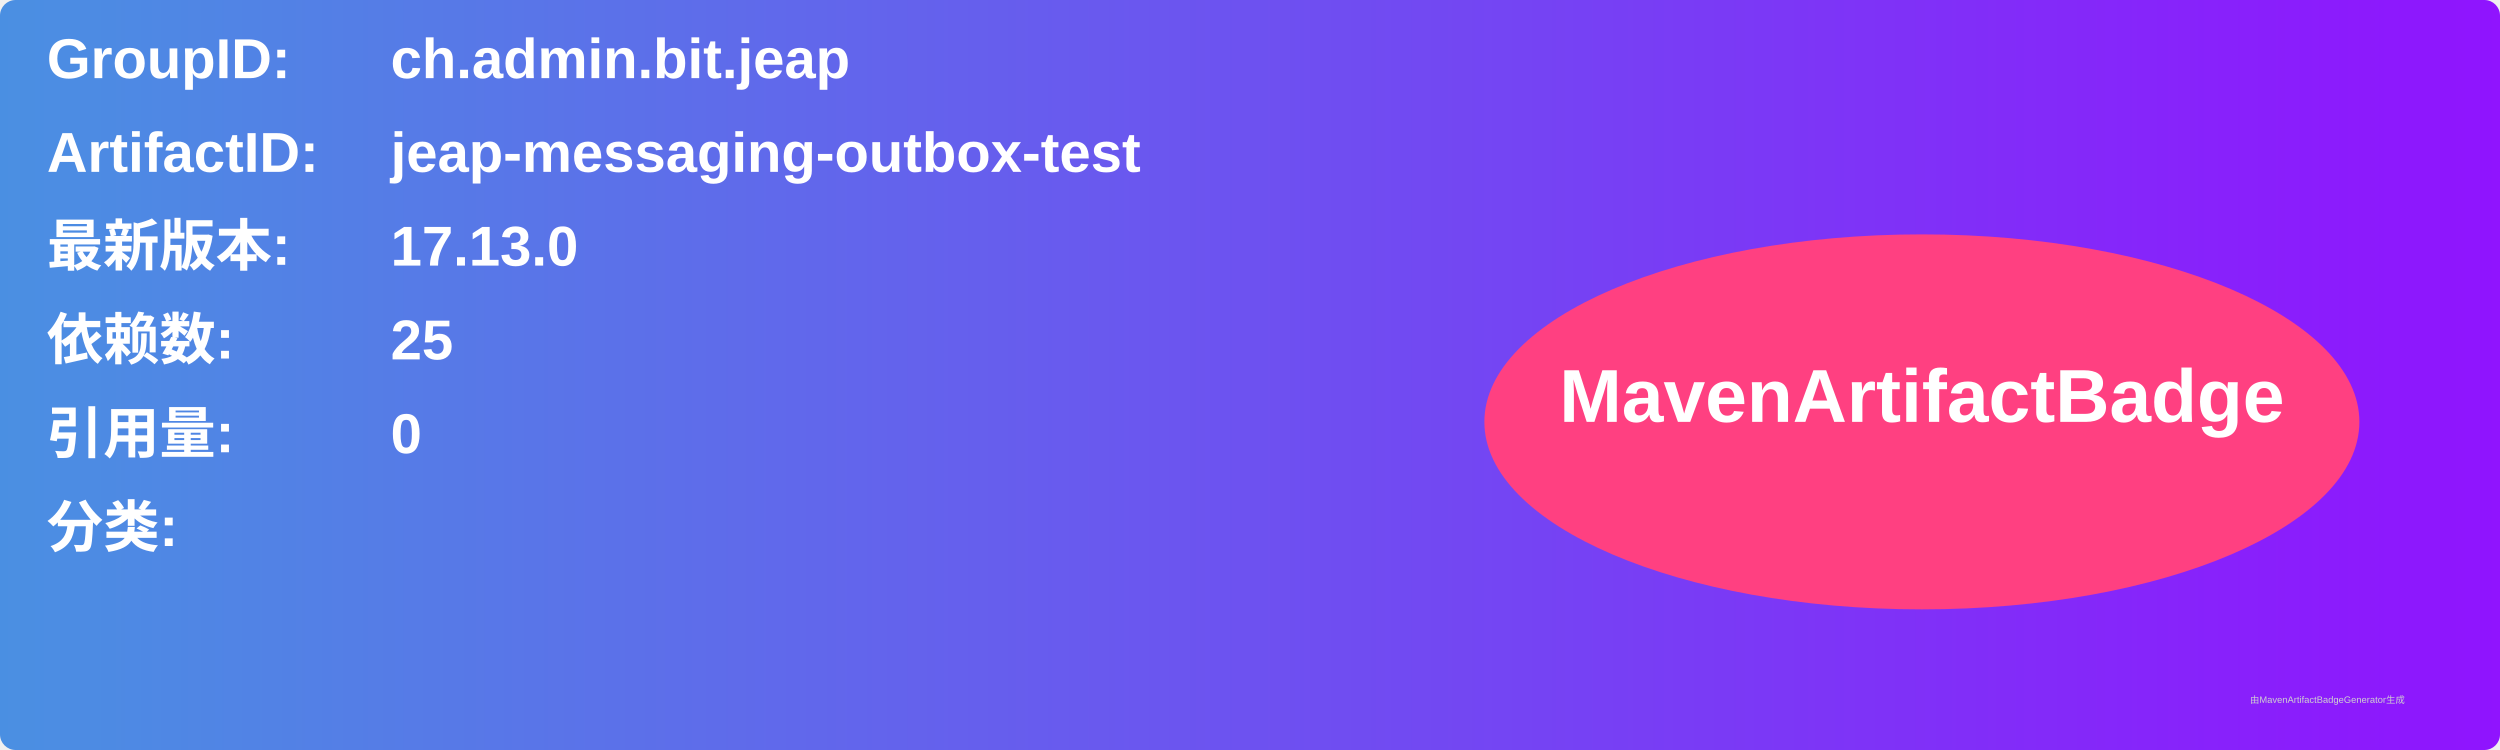
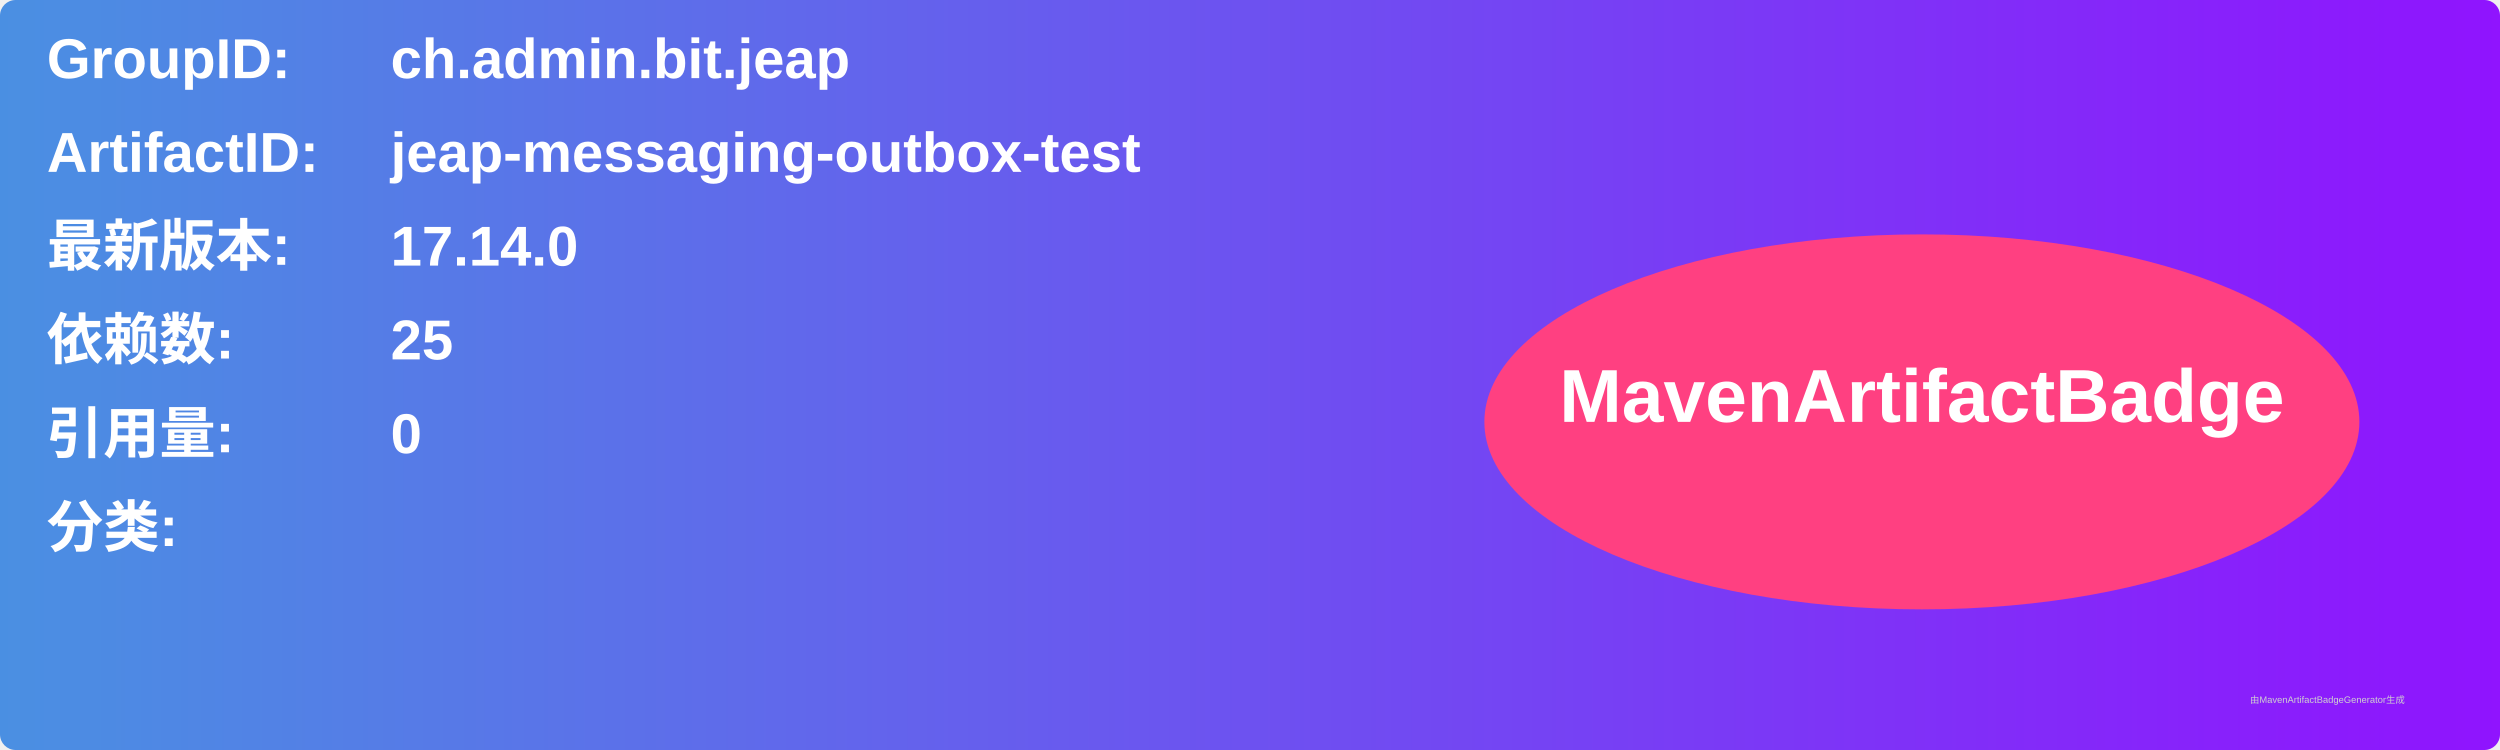
<svg xmlns="http://www.w3.org/2000/svg" width="800" height="240" viewBox="0 0 800 240">
  <linearGradient id="grad" x1="0%" y1="0%" x2="100%" y2="0%">
    <stop offset="0%" stop-color="#4a90e2" />
    <stop offset="100%" stop-color="#9013fe" />
  </linearGradient>
  <rect width="100%" height="100%" rx="5" ry="5" fill="url(#grad)" />
  <g transform="translate(15, 15)">
    <text x="0" y="10" font-family="Arial" font-size="18" fill="white" font-weight="bold" width="260">GroupID:</text>
    <text x="110" y="10" font-family="Arial" font-size="18" fill="white" font-weight="bold" width="460">ch.admin.bit.jeap</text>
    <text x="0" y="40" font-family="Arial" font-size="18" fill="white" font-weight="bold" width="260">ArtifactID:</text>
    <text x="110" y="40" font-family="Arial" font-size="18" fill="white" font-weight="bold" width="460">jeap-messaging-outbox-test</text>
    <text x="0" y="70" font-family="Arial" font-size="18" fill="white" font-weight="bold">最新版本:</text>
    <text x="110" y="70" font-family="Arial" font-size="18" fill="white" font-weight="bold">
-       <tspan font-weight="bold">17.13.0</tspan>
+       <tspan font-weight="bold">17.14.0</tspan>
    </text>
    <text x="0" y="100" font-family="Arial" font-size="18" fill="white" font-weight="bold">依赖数: </text>
    <text x="110" y="100" font-family="Arial" font-size="18" fill="white">
      <tspan font-weight="bold">25</tspan>
    </text>
    <text x="0" y="130" font-family="Arial" font-size="18" fill="white" font-weight="bold">引用量: </text>
    <text x="110" y="130" font-family="Arial" font-size="18" fill="white">
      <tspan font-weight="bold">0</tspan>
    </text>
    <text x="0" y="160" font-family="Arial" font-size="18" fill="white" font-weight="bold">分类:</text>
    <text x="10" y="190" font-family="Arial" font-size="10" fill="white">
      <tspan font-weight="bold" />
    </text>
    <ellipse cx="600" cy="120" rx="140" ry="60" fill="#ff4081" />
    <text x="600" y="120" text-anchor="middle" font-family="Arial" font-size="24" fill="white" font-weight="bold">MavenArtifactBadge</text>
  </g>
  <text x="720" y="225" font-family="Arial" font-size="3" fill="#d0d0d0">由MavenArtifactBadgeGenerator生成</text>
</svg>
